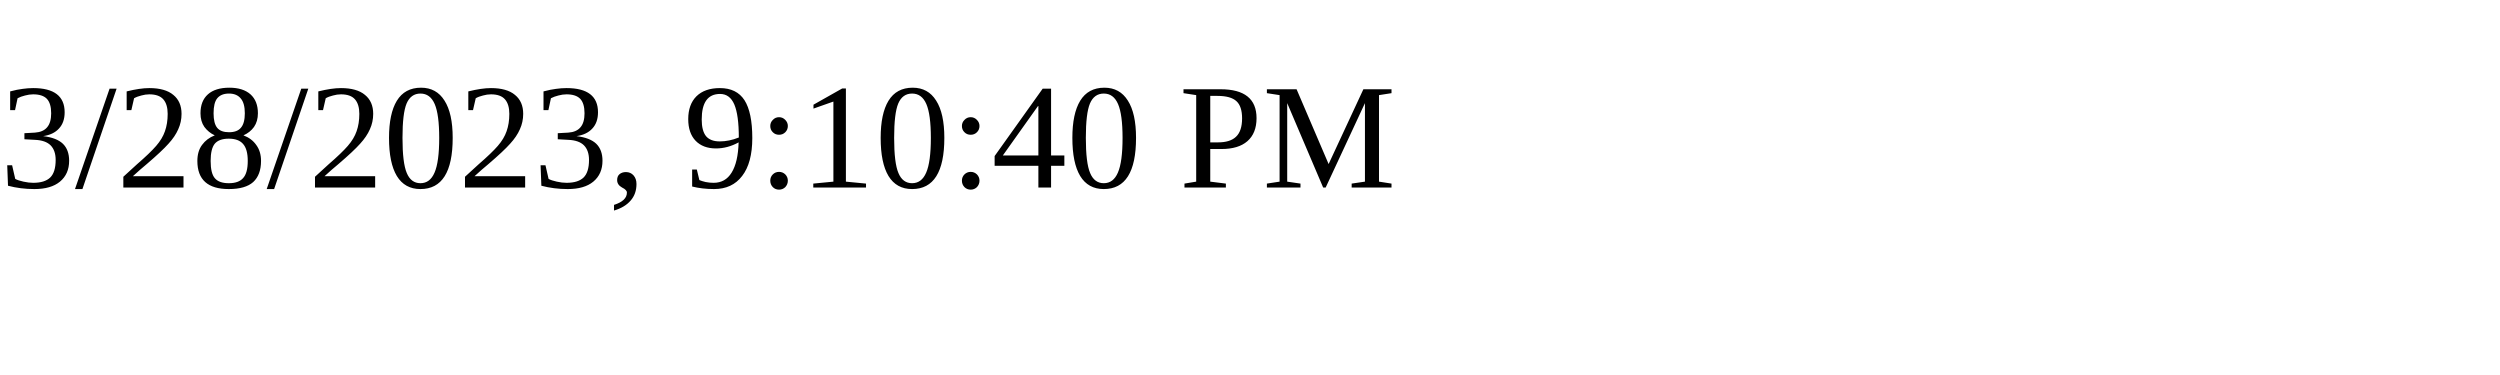
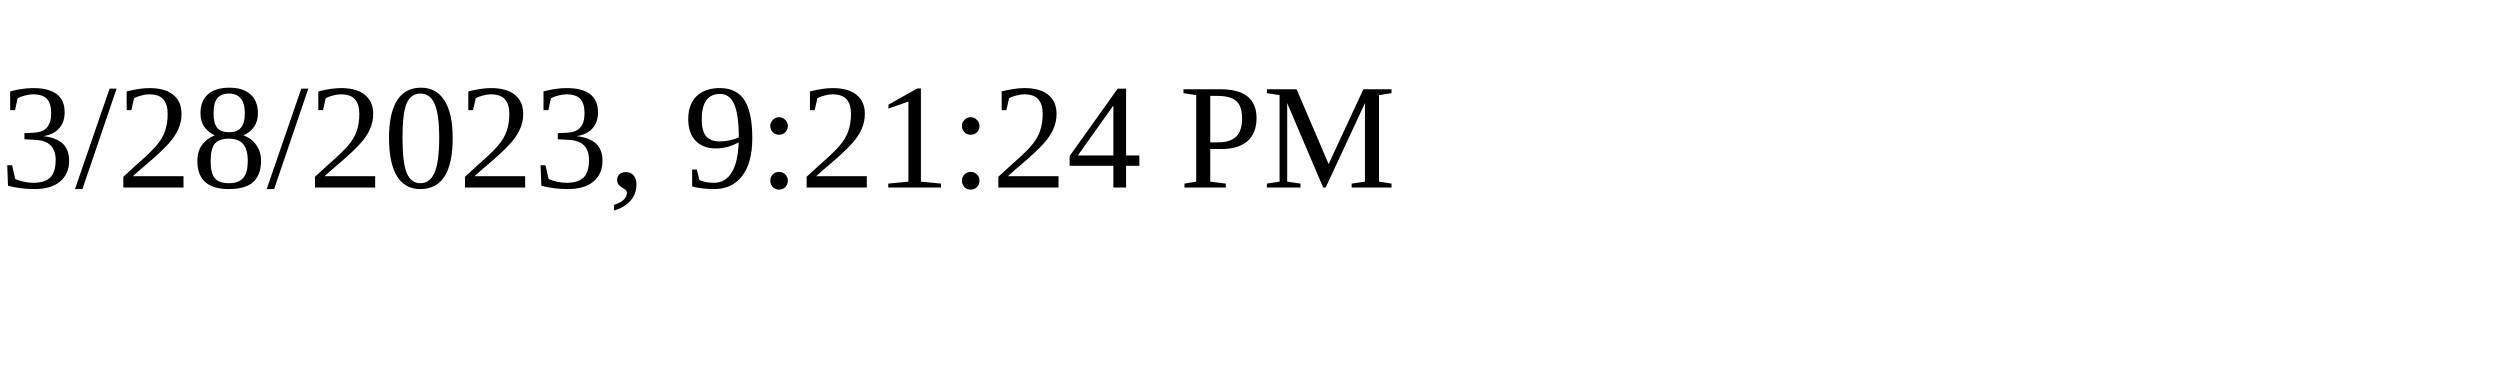
<svg xmlns="http://www.w3.org/2000/svg" height="30" width="200">
-   <text x="0" y="15">3/28/2023, 9:10:40 PM</text>
+   <text x="0" y="15">3/28/2023, 9:21:24 PM</text>
</svg>
